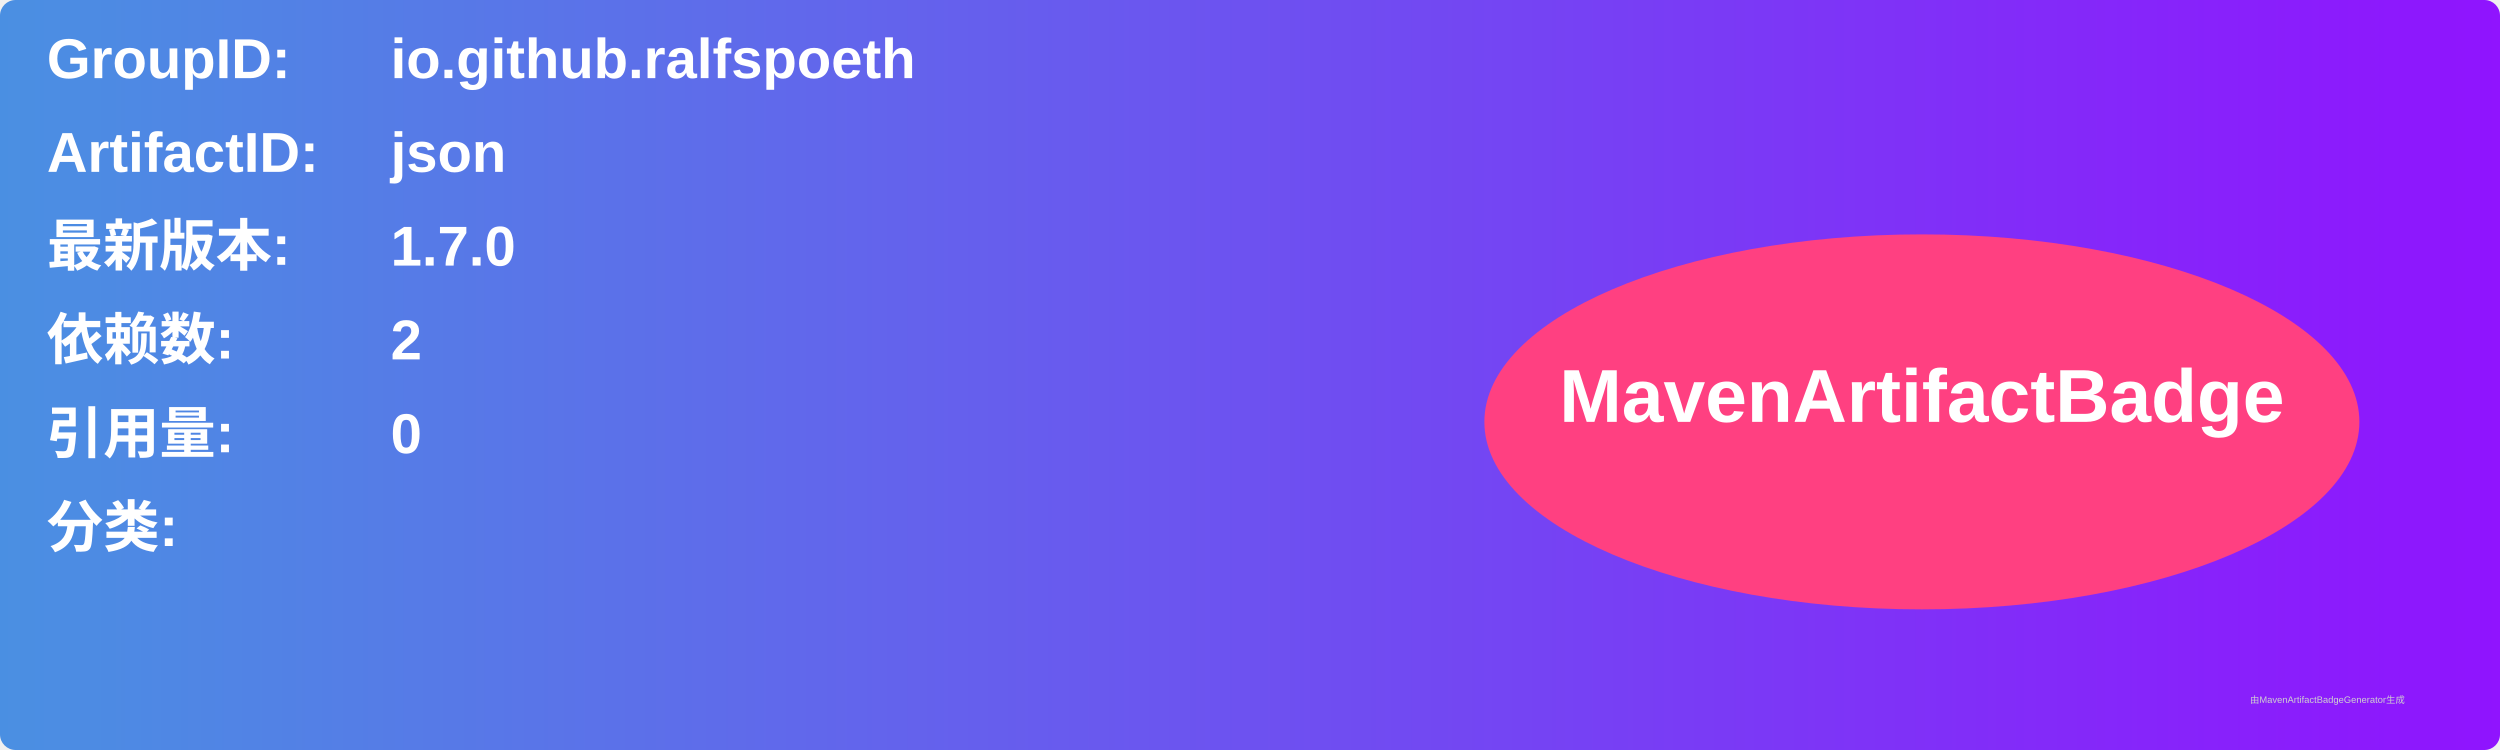
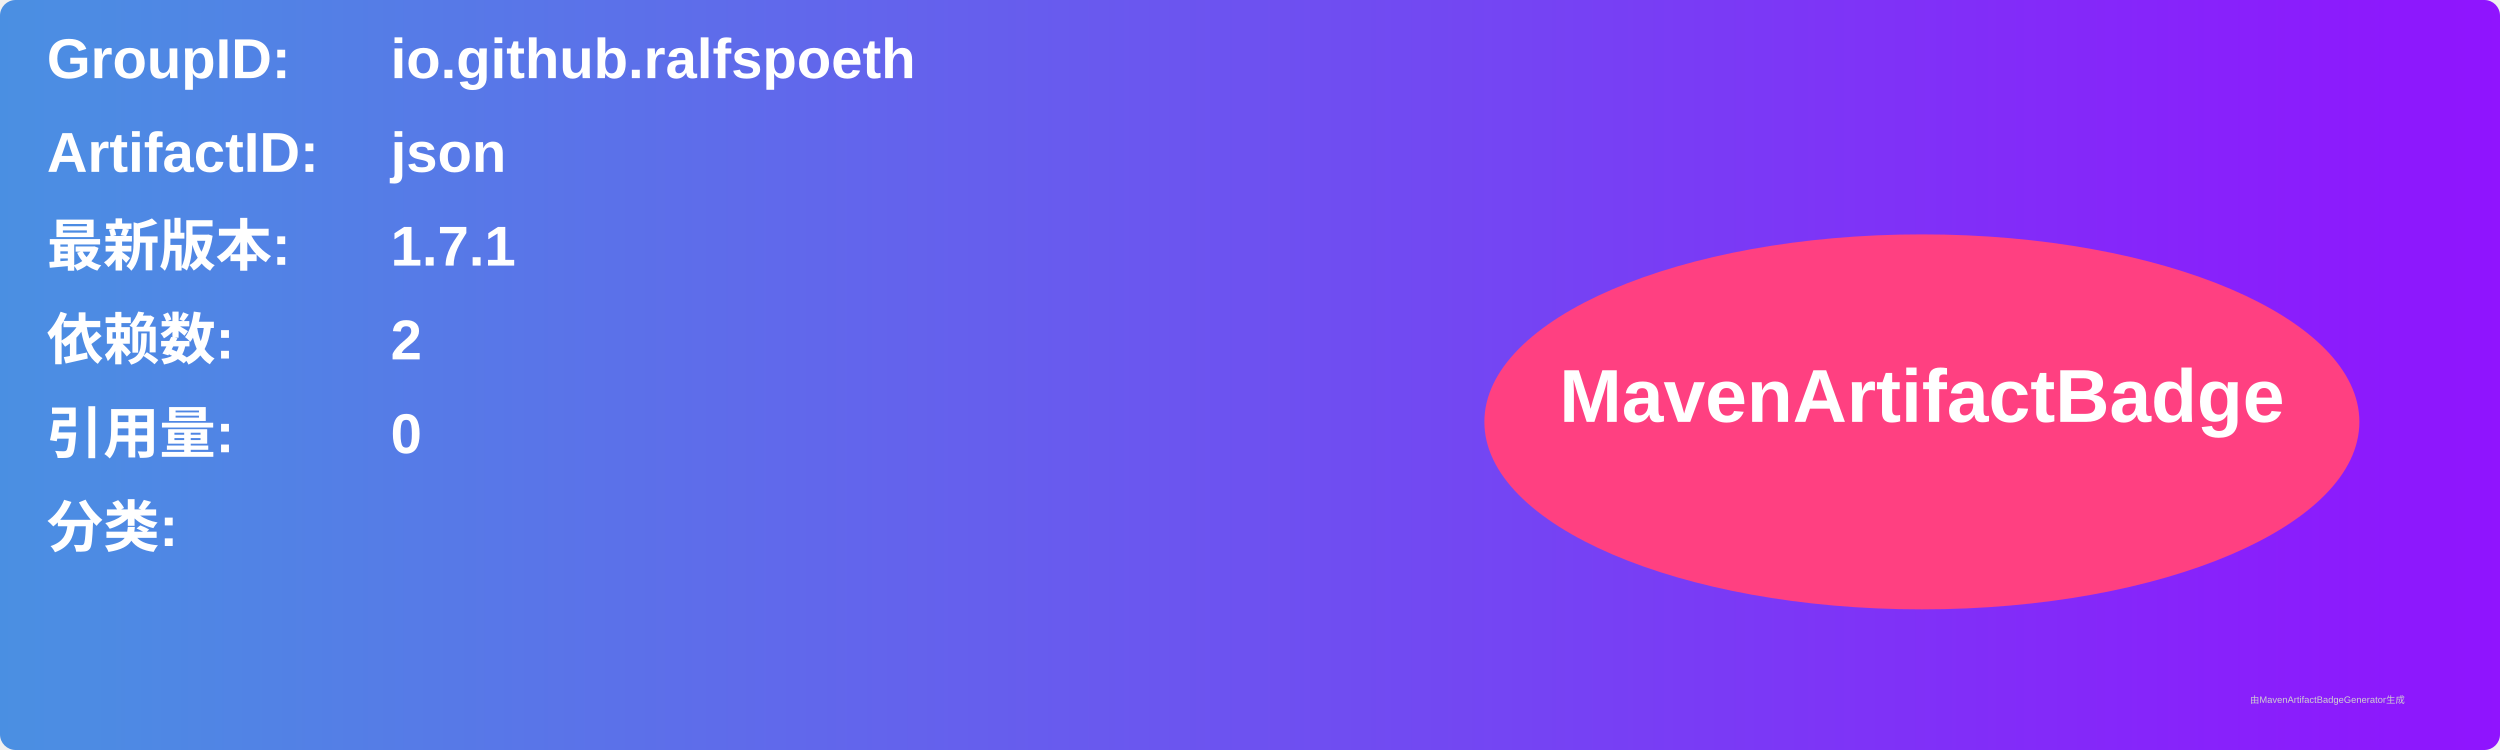
<svg xmlns="http://www.w3.org/2000/svg" width="800" height="240" viewBox="0 0 800 240">
  <linearGradient id="grad" x1="0%" y1="0%" x2="100%" y2="0%">
    <stop offset="0%" stop-color="#4a90e2" />
    <stop offset="100%" stop-color="#9013fe" />
  </linearGradient>
  <rect width="100%" height="100%" rx="5" ry="5" fill="url(#grad)" />
  <g transform="translate(15, 15)">
    <text x="0" y="10" font-family="Arial" font-size="18" fill="white" font-weight="bold" width="260">GroupID:</text>
    <text x="110" y="10" font-family="Arial" font-size="18" fill="white" font-weight="bold" width="460">io.github.ralfspoeth</text>
    <text x="0" y="40" font-family="Arial" font-size="18" fill="white" font-weight="bold" width="260">ArtifactID:</text>
    <text x="110" y="40" font-family="Arial" font-size="18" fill="white" font-weight="bold" width="460">json</text>
    <text x="0" y="70" font-family="Arial" font-size="18" fill="white" font-weight="bold">最新版本:</text>
    <text x="110" y="70" font-family="Arial" font-size="18" fill="white" font-weight="bold">
-       <tspan font-weight="bold">1.7.0</tspan>
+       <tspan font-weight="bold">1.7.1</tspan>
    </text>
    <text x="0" y="100" font-family="Arial" font-size="18" fill="white" font-weight="bold">依赖数: </text>
    <text x="110" y="100" font-family="Arial" font-size="18" fill="white">
      <tspan font-weight="bold">2</tspan>
    </text>
    <text x="0" y="130" font-family="Arial" font-size="18" fill="white" font-weight="bold">引用量: </text>
    <text x="110" y="130" font-family="Arial" font-size="18" fill="white">
      <tspan font-weight="bold">0</tspan>
    </text>
    <text x="0" y="160" font-family="Arial" font-size="18" fill="white" font-weight="bold">分类:</text>
    <text x="10" y="190" font-family="Arial" font-size="10" fill="white">
      <tspan font-weight="bold" />
    </text>
    <ellipse cx="600" cy="120" rx="140" ry="60" fill="#ff4081" />
    <text x="600" y="120" text-anchor="middle" font-family="Arial" font-size="24" fill="white" font-weight="bold">MavenArtifactBadge</text>
  </g>
  <text x="720" y="225" font-family="Arial" font-size="3" fill="#d0d0d0">由MavenArtifactBadgeGenerator生成</text>
</svg>
